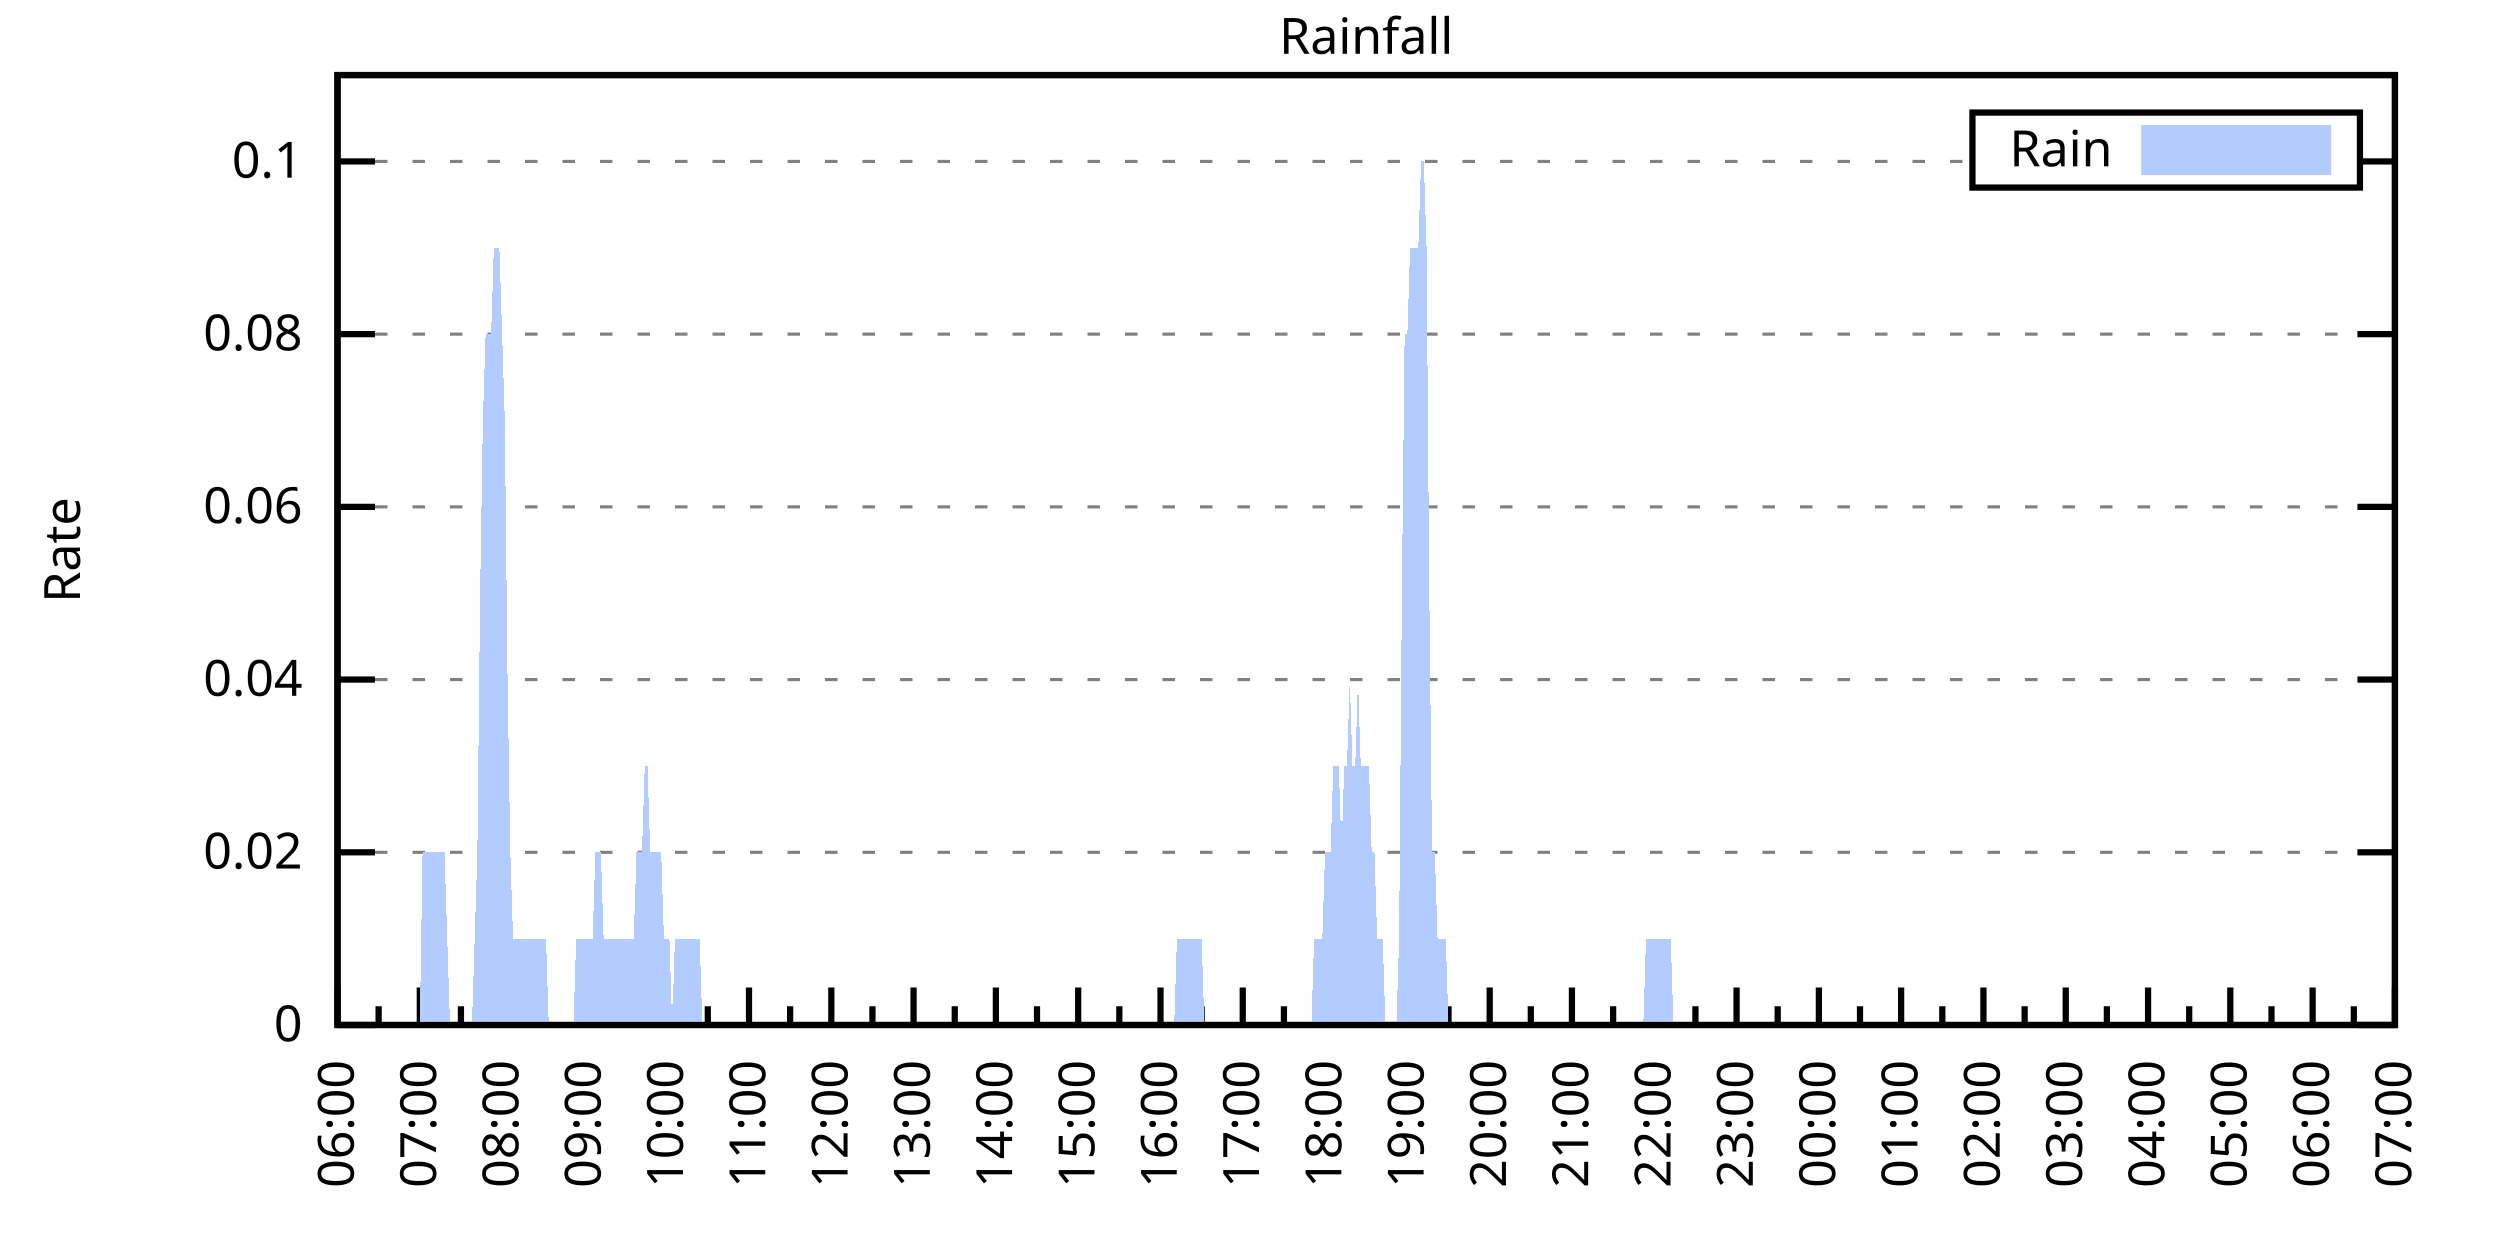
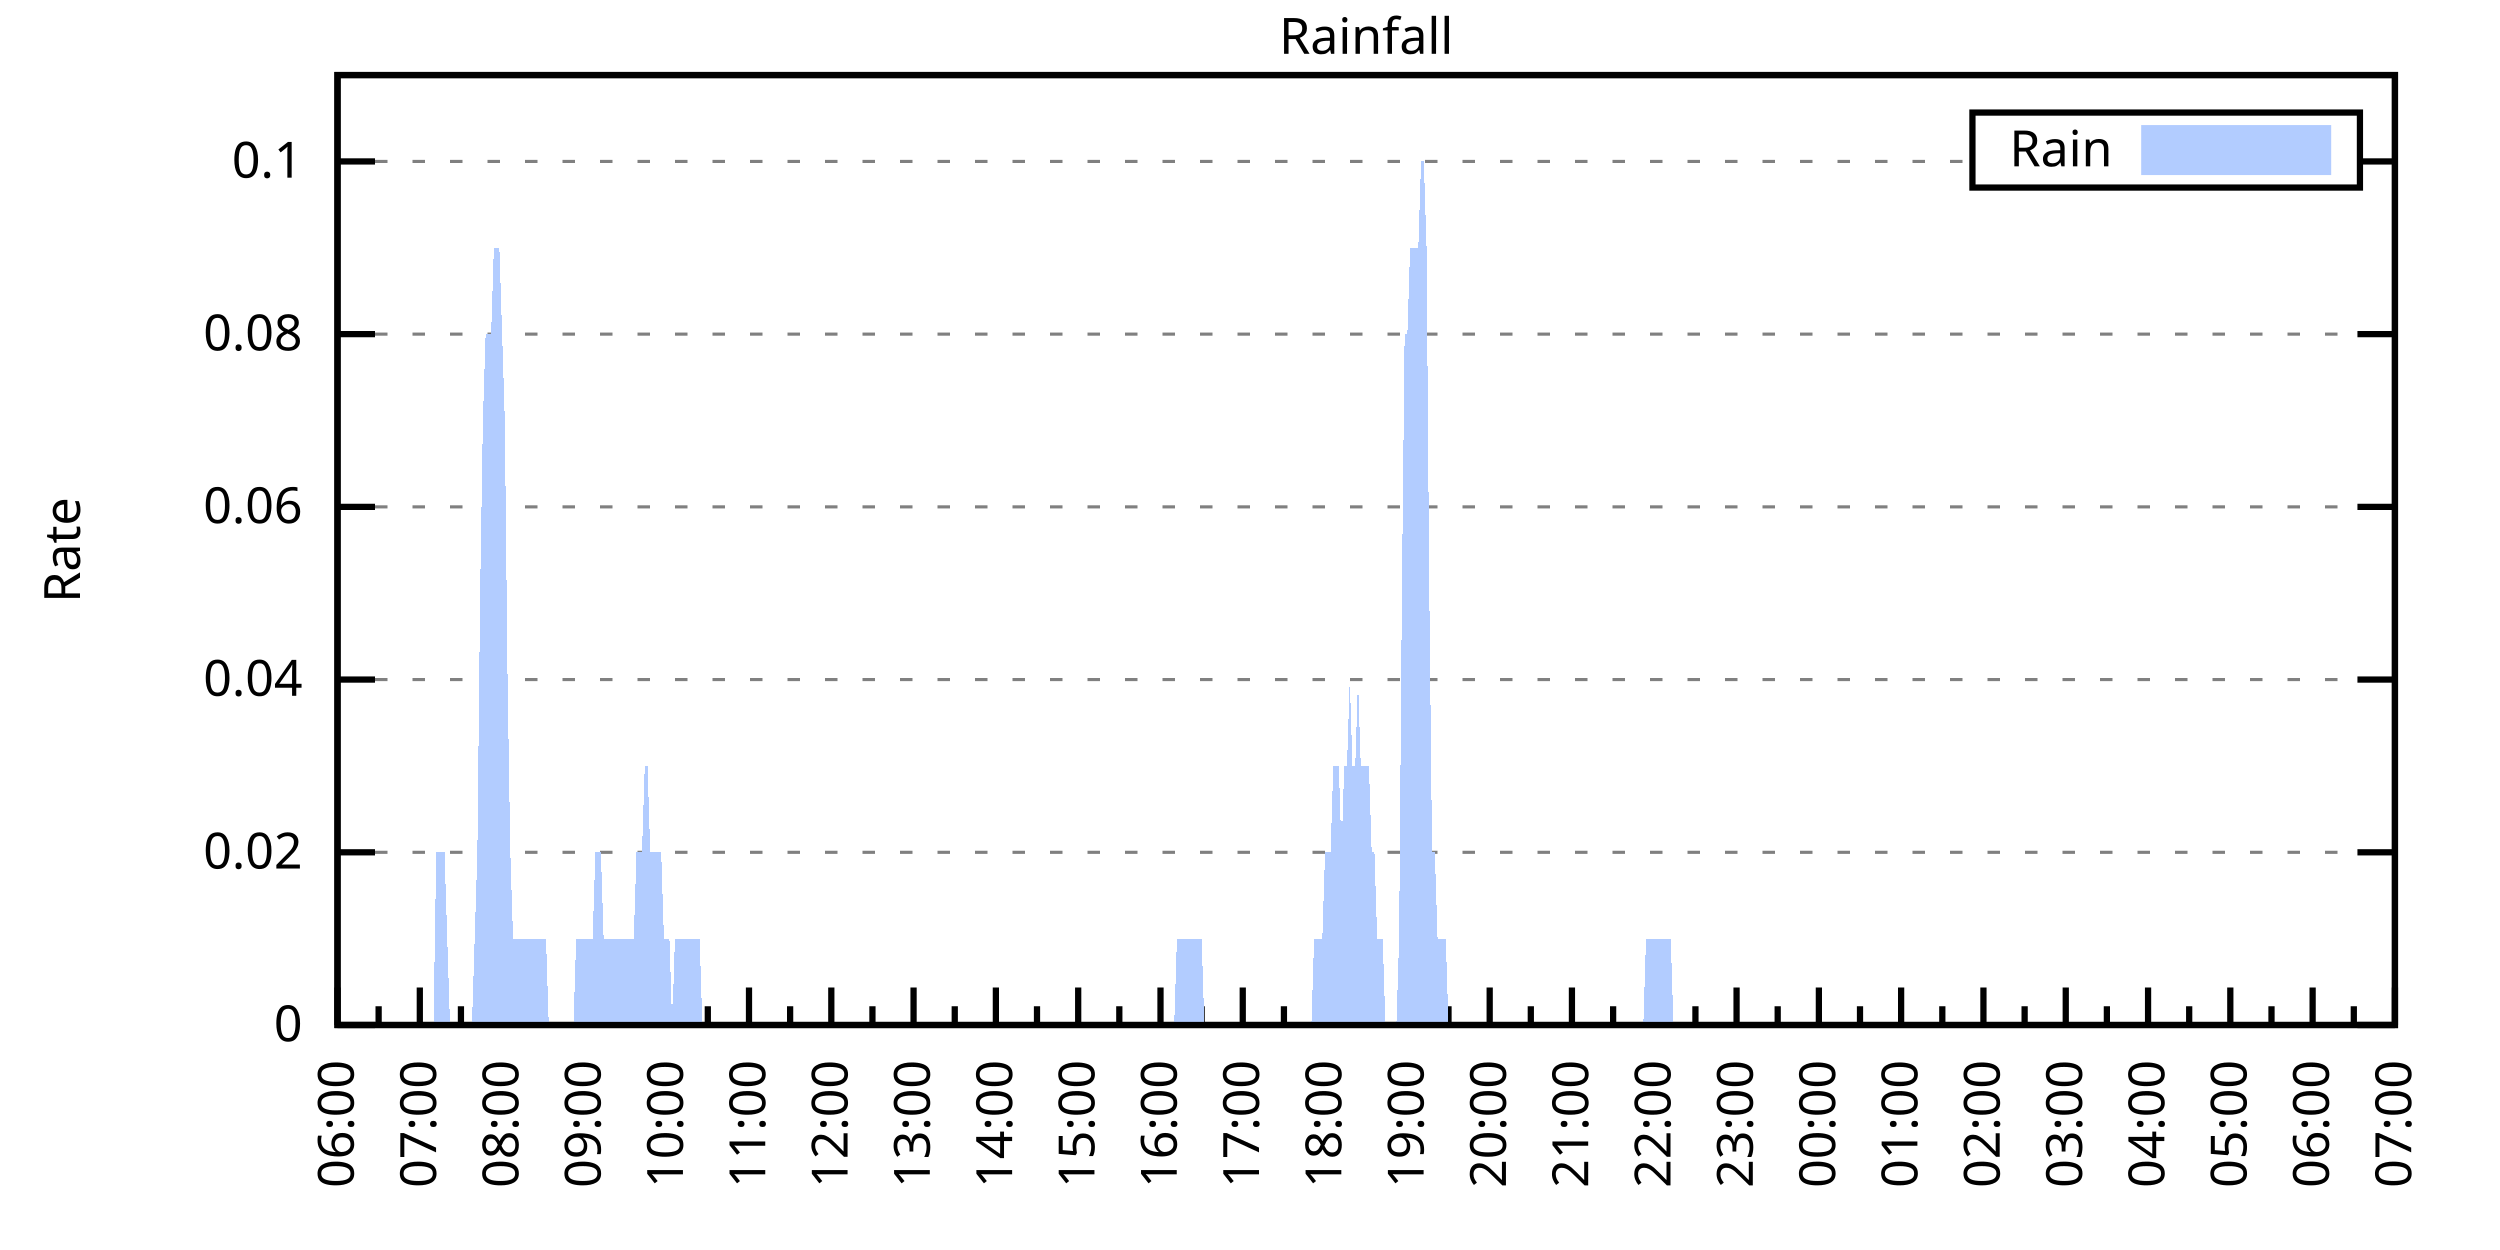
<svg xmlns="http://www.w3.org/2000/svg" xmlns:xlink="http://www.w3.org/1999/xlink" width="400" height="200" viewBox="0 0 400 200">
  <g id="gnuplot_canvas">
    <rect x="0" y="0" width="400" height="200" fill="none" />
    <defs>
      <circle id="gpDot" r="0.5" stroke-width="0.5" stroke="currentColor" />
      <path id="gpPt0" stroke-width="0.333" stroke="currentColor" d="M-1,0 h2 M0,-1 v2" />
      <path id="gpPt1" stroke-width="0.333" stroke="currentColor" d="M-1,-1 L1,1 M1,-1 L-1,1" />
      <path id="gpPt2" stroke-width="0.333" stroke="currentColor" d="M-1,0 L1,0 M0,-1 L0,1 M-1,-1 L1,1 M-1,1 L1,-1" />
      <rect id="gpPt3" stroke-width="0.333" stroke="currentColor" x="-1" y="-1" width="2" height="2" />
      <rect id="gpPt4" stroke-width="0.333" stroke="currentColor" fill="currentColor" x="-1" y="-1" width="2" height="2" />
      <circle id="gpPt5" stroke-width="0.333" stroke="currentColor" cx="0" cy="0" r="1" />
      <use xlink:href="#gpPt5" id="gpPt6" fill="currentColor" stroke="none" />
      <path id="gpPt7" stroke-width="0.333" stroke="currentColor" d="M0,-1.33 L-1.33,0.67 L1.33,0.67 z" />
      <use xlink:href="#gpPt7" id="gpPt8" fill="currentColor" stroke="none" />
      <use xlink:href="#gpPt7" id="gpPt9" stroke="currentColor" transform="rotate(180)" />
      <use xlink:href="#gpPt9" id="gpPt10" fill="currentColor" stroke="none" />
      <use xlink:href="#gpPt3" id="gpPt11" stroke="currentColor" transform="rotate(45)" />
      <use xlink:href="#gpPt11" id="gpPt12" fill="currentColor" stroke="none" />
      <path id="gpPt13" stroke-width="0.333" stroke="currentColor" d="M0,1.330 L1.265,0.411 L0.782,-1.067 L-0.782,-1.076 L-1.265,0.411 z" />
      <use xlink:href="#gpPt13" id="gpPt14" fill="currentColor" stroke="none" />
      <filter id="textbox" filterUnits="objectBoundingBox" x="0" y="0" height="1" width="1">
        <feFlood flood-color="white" flood-opacity="1" result="bgnd" />
        <feComposite in="SourceGraphic" in2="bgnd" operator="atop" />
      </filter>
      <filter id="greybox" filterUnits="objectBoundingBox" x="0" y="0" height="1" width="1">
        <feFlood flood-color="lightgrey" flood-opacity="1" result="grey" />
        <feComposite in="SourceGraphic" in2="grey" operator="atop" />
      </filter>
    </defs>
    <g fill="none" color="white" stroke="currentColor" stroke-width="1.00" stroke-linecap="butt" stroke-linejoin="miter">
</g>
    <g fill="none" color="black" stroke="currentColor" stroke-width="1.00" stroke-linecap="butt" stroke-linejoin="miter">
      <g stroke="none" shape-rendering="crispEdges">
        <polygon fill="rgb(255, 255, 255)" points="54.00,164.00 383.18,164.00 383.18,12.02 54.00,12.02 " />
      </g>
    </g>
    <g fill="none" color="black" stroke="currentColor" stroke-width="1.00" stroke-linecap="butt" stroke-linejoin="miter">
</g>
    <g fill="none" color="black" stroke="black" stroke-width="0.50" stroke-linecap="butt" stroke-linejoin="miter">
</g>
    <g fill="none" color="gray" stroke="currentColor" stroke-width="0.50" stroke-linecap="butt" stroke-linejoin="miter">
      <path stroke="gray" stroke-dasharray="2,4" class="gridline" d="M54.00,164.00 L383.19,164.00  " />
    </g>
    <g fill="none" color="gray" stroke="gray" stroke-width="1.00" stroke-linecap="butt" stroke-linejoin="miter">
</g>
    <g fill="none" color="black" stroke="currentColor" stroke-width="1.00" stroke-linecap="butt" stroke-linejoin="miter">
      <path stroke="black" d="M54.00,164.00 L60.00,164.00 M383.19,164.00 L377.19,164.00  " />
      <g transform="translate(48.40,166.60)" stroke="none" fill="black" font-family="Sans" font-size="8.00" text-anchor="end">
        <text>
          <tspan font-family="Sans"> 0</tspan>
        </text>
      </g>
    </g>
    <g fill="none" color="black" stroke="currentColor" stroke-width="1.00" stroke-linecap="butt" stroke-linejoin="miter">
</g>
    <g fill="none" color="black" stroke="black" stroke-width="0.50" stroke-linecap="butt" stroke-linejoin="miter">
</g>
    <g fill="none" color="gray" stroke="currentColor" stroke-width="0.50" stroke-linecap="butt" stroke-linejoin="miter">
      <path stroke="gray" stroke-dasharray="2,4" class="gridline" d="M54.00,136.37 L383.19,136.37  " />
    </g>
    <g fill="none" color="gray" stroke="gray" stroke-width="1.00" stroke-linecap="butt" stroke-linejoin="miter">
</g>
    <g fill="none" color="black" stroke="currentColor" stroke-width="1.00" stroke-linecap="butt" stroke-linejoin="miter">
      <path stroke="black" d="M54.00,136.37 L60.00,136.37 M383.19,136.37 L377.19,136.37  " />
      <g transform="translate(48.40,138.97)" stroke="none" fill="black" font-family="Sans" font-size="8.00" text-anchor="end">
        <text>
          <tspan font-family="Sans"> 0.02</tspan>
        </text>
      </g>
    </g>
    <g fill="none" color="black" stroke="currentColor" stroke-width="1.00" stroke-linecap="butt" stroke-linejoin="miter">
</g>
    <g fill="none" color="black" stroke="black" stroke-width="0.50" stroke-linecap="butt" stroke-linejoin="miter">
</g>
    <g fill="none" color="gray" stroke="currentColor" stroke-width="0.50" stroke-linecap="butt" stroke-linejoin="miter">
      <path stroke="gray" stroke-dasharray="2,4" class="gridline" d="M54.00,108.73 L383.19,108.73  " />
    </g>
    <g fill="none" color="gray" stroke="gray" stroke-width="1.00" stroke-linecap="butt" stroke-linejoin="miter">
</g>
    <g fill="none" color="black" stroke="currentColor" stroke-width="1.00" stroke-linecap="butt" stroke-linejoin="miter">
      <path stroke="black" d="M54.00,108.73 L60.00,108.73 M383.19,108.73 L377.19,108.73  " />
      <g transform="translate(48.40,111.33)" stroke="none" fill="black" font-family="Sans" font-size="8.00" text-anchor="end">
        <text>
          <tspan font-family="Sans"> 0.04</tspan>
        </text>
      </g>
    </g>
    <g fill="none" color="black" stroke="currentColor" stroke-width="1.00" stroke-linecap="butt" stroke-linejoin="miter">
</g>
    <g fill="none" color="black" stroke="black" stroke-width="0.50" stroke-linecap="butt" stroke-linejoin="miter">
</g>
    <g fill="none" color="gray" stroke="currentColor" stroke-width="0.50" stroke-linecap="butt" stroke-linejoin="miter">
      <path stroke="gray" stroke-dasharray="2,4" class="gridline" d="M54.00,81.10 L383.19,81.10  " />
    </g>
    <g fill="none" color="gray" stroke="gray" stroke-width="1.00" stroke-linecap="butt" stroke-linejoin="miter">
</g>
    <g fill="none" color="black" stroke="currentColor" stroke-width="1.00" stroke-linecap="butt" stroke-linejoin="miter">
      <path stroke="black" d="M54.00,81.10 L60.00,81.10 M383.19,81.10 L377.19,81.10  " />
      <g transform="translate(48.40,83.70)" stroke="none" fill="black" font-family="Sans" font-size="8.00" text-anchor="end">
        <text>
          <tspan font-family="Sans"> 0.06</tspan>
        </text>
      </g>
    </g>
    <g fill="none" color="black" stroke="currentColor" stroke-width="1.00" stroke-linecap="butt" stroke-linejoin="miter">
</g>
    <g fill="none" color="black" stroke="black" stroke-width="0.50" stroke-linecap="butt" stroke-linejoin="miter">
</g>
    <g fill="none" color="gray" stroke="currentColor" stroke-width="0.50" stroke-linecap="butt" stroke-linejoin="miter">
      <path stroke="gray" stroke-dasharray="2,4" class="gridline" d="M54.00,53.46 L383.19,53.46  " />
    </g>
    <g fill="none" color="gray" stroke="gray" stroke-width="1.00" stroke-linecap="butt" stroke-linejoin="miter">
</g>
    <g fill="none" color="black" stroke="currentColor" stroke-width="1.00" stroke-linecap="butt" stroke-linejoin="miter">
      <path stroke="black" d="M54.00,53.46 L60.00,53.46 M383.19,53.46 L377.19,53.46  " />
      <g transform="translate(48.40,56.06)" stroke="none" fill="black" font-family="Sans" font-size="8.00" text-anchor="end">
        <text>
          <tspan font-family="Sans"> 0.08</tspan>
        </text>
      </g>
    </g>
    <g fill="none" color="black" stroke="currentColor" stroke-width="1.00" stroke-linecap="butt" stroke-linejoin="miter">
</g>
    <g fill="none" color="black" stroke="black" stroke-width="0.50" stroke-linecap="butt" stroke-linejoin="miter">
</g>
    <g fill="none" color="gray" stroke="currentColor" stroke-width="0.50" stroke-linecap="butt" stroke-linejoin="miter">
      <path stroke="gray" stroke-dasharray="2,4" class="gridline" d="M54.00,25.83 L315.59,25.83 M377.59,25.83 L383.19,25.83  " />
    </g>
    <g fill="none" color="gray" stroke="gray" stroke-width="1.00" stroke-linecap="butt" stroke-linejoin="miter">
</g>
    <g fill="none" color="black" stroke="currentColor" stroke-width="1.00" stroke-linecap="butt" stroke-linejoin="miter">
      <path stroke="black" d="M54.00,25.83 L60.00,25.83 M383.19,25.83 L377.19,25.83  " />
      <g transform="translate(48.40,28.43)" stroke="none" fill="black" font-family="Sans" font-size="8.00" text-anchor="end">
        <text>
          <tspan font-family="Sans"> 0.1</tspan>
        </text>
      </g>
    </g>
    <g fill="none" color="black" stroke="currentColor" stroke-width="1.00" stroke-linecap="butt" stroke-linejoin="miter">
      <path stroke="black" d="M54.00,164.00 L54.00,158.00  " />
      <g transform="translate(56.60,169.60) rotate(270)" stroke="none" fill="black" font-family="Sans" font-size="8.00" text-anchor="end">
        <text>
          <tspan font-family="Sans">06:00</tspan>
        </text>
      </g>
    </g>
    <g fill="none" color="black" stroke="currentColor" stroke-width="1.00" stroke-linecap="butt" stroke-linejoin="miter">
      <path stroke="black" d="M60.58,164.00 L60.58,161.00 M67.17,164.00 L67.17,158.00  " />
      <g transform="translate(69.77,169.60) rotate(270)" stroke="none" fill="black" font-family="Sans" font-size="8.00" text-anchor="end">
        <text>
          <tspan font-family="Sans">07:00</tspan>
        </text>
      </g>
    </g>
    <g fill="none" color="black" stroke="currentColor" stroke-width="1.00" stroke-linecap="butt" stroke-linejoin="miter">
      <path stroke="black" d="M73.75,164.00 L73.75,161.00 M80.34,164.00 L80.34,158.00  " />
      <g transform="translate(82.94,169.60) rotate(270)" stroke="none" fill="black" font-family="Sans" font-size="8.00" text-anchor="end">
        <text>
          <tspan font-family="Sans">08:00</tspan>
        </text>
      </g>
    </g>
    <g fill="none" color="black" stroke="currentColor" stroke-width="1.00" stroke-linecap="butt" stroke-linejoin="miter">
      <path stroke="black" d="M86.92,164.00 L86.92,161.00 M93.50,164.00 L93.50,158.00  " />
      <g transform="translate(96.10,169.60) rotate(270)" stroke="none" fill="black" font-family="Sans" font-size="8.00" text-anchor="end">
        <text>
          <tspan font-family="Sans">09:00</tspan>
        </text>
      </g>
    </g>
    <g fill="none" color="black" stroke="currentColor" stroke-width="1.00" stroke-linecap="butt" stroke-linejoin="miter">
      <path stroke="black" d="M100.09,164.00 L100.09,161.00 M106.67,164.00 L106.67,158.00  " />
      <g transform="translate(109.27,169.60) rotate(270)" stroke="none" fill="black" font-family="Sans" font-size="8.00" text-anchor="end">
        <text>
          <tspan font-family="Sans">10:00</tspan>
        </text>
      </g>
    </g>
    <g fill="none" color="black" stroke="currentColor" stroke-width="1.00" stroke-linecap="butt" stroke-linejoin="miter">
      <path stroke="black" d="M113.25,164.00 L113.25,161.00 M119.84,164.00 L119.84,158.00  " />
      <g transform="translate(122.44,169.60) rotate(270)" stroke="none" fill="black" font-family="Sans" font-size="8.00" text-anchor="end">
        <text>
          <tspan font-family="Sans">11:00</tspan>
        </text>
      </g>
    </g>
    <g fill="none" color="black" stroke="currentColor" stroke-width="1.00" stroke-linecap="butt" stroke-linejoin="miter">
      <path stroke="black" d="M126.42,164.00 L126.42,161.00 M133.01,164.00 L133.01,158.00  " />
      <g transform="translate(135.61,169.60) rotate(270)" stroke="none" fill="black" font-family="Sans" font-size="8.00" text-anchor="end">
        <text>
          <tspan font-family="Sans">12:00</tspan>
        </text>
      </g>
    </g>
    <g fill="none" color="black" stroke="currentColor" stroke-width="1.00" stroke-linecap="butt" stroke-linejoin="miter">
      <path stroke="black" d="M139.59,164.00 L139.59,161.00 M146.17,164.00 L146.17,158.00  " />
      <g transform="translate(148.77,169.60) rotate(270)" stroke="none" fill="black" font-family="Sans" font-size="8.00" text-anchor="end">
        <text>
          <tspan font-family="Sans">13:00</tspan>
        </text>
      </g>
    </g>
    <g fill="none" color="black" stroke="currentColor" stroke-width="1.00" stroke-linecap="butt" stroke-linejoin="miter">
      <path stroke="black" d="M152.76,164.00 L152.76,161.00 M159.34,164.00 L159.34,158.00  " />
      <g transform="translate(161.94,169.60) rotate(270)" stroke="none" fill="black" font-family="Sans" font-size="8.00" text-anchor="end">
        <text>
          <tspan font-family="Sans">14:00</tspan>
        </text>
      </g>
    </g>
    <g fill="none" color="black" stroke="currentColor" stroke-width="1.00" stroke-linecap="butt" stroke-linejoin="miter">
      <path stroke="black" d="M165.92,164.00 L165.92,161.00 M172.51,164.00 L172.51,158.00  " />
      <g transform="translate(175.11,169.60) rotate(270)" stroke="none" fill="black" font-family="Sans" font-size="8.00" text-anchor="end">
        <text>
          <tspan font-family="Sans">15:00</tspan>
        </text>
      </g>
    </g>
    <g fill="none" color="black" stroke="currentColor" stroke-width="1.00" stroke-linecap="butt" stroke-linejoin="miter">
      <path stroke="black" d="M179.09,164.00 L179.09,161.00 M185.68,164.00 L185.68,158.00  " />
      <g transform="translate(188.28,169.60) rotate(270)" stroke="none" fill="black" font-family="Sans" font-size="8.00" text-anchor="end">
        <text>
          <tspan font-family="Sans">16:00</tspan>
        </text>
      </g>
    </g>
    <g fill="none" color="black" stroke="currentColor" stroke-width="1.00" stroke-linecap="butt" stroke-linejoin="miter">
      <path stroke="black" d="M192.26,164.00 L192.26,161.00 M198.84,164.00 L198.84,158.00  " />
      <g transform="translate(201.44,169.60) rotate(270)" stroke="none" fill="black" font-family="Sans" font-size="8.00" text-anchor="end">
        <text>
          <tspan font-family="Sans">17:00</tspan>
        </text>
      </g>
    </g>
    <g fill="none" color="black" stroke="currentColor" stroke-width="1.00" stroke-linecap="butt" stroke-linejoin="miter">
      <path stroke="black" d="M205.43,164.00 L205.43,161.00 M212.01,164.00 L212.01,158.00  " />
      <g transform="translate(214.61,169.60) rotate(270)" stroke="none" fill="black" font-family="Sans" font-size="8.00" text-anchor="end">
        <text>
          <tspan font-family="Sans">18:00</tspan>
        </text>
      </g>
    </g>
    <g fill="none" color="black" stroke="currentColor" stroke-width="1.00" stroke-linecap="butt" stroke-linejoin="miter">
      <path stroke="black" d="M218.60,164.00 L218.60,161.00 M225.18,164.00 L225.18,158.00  " />
      <g transform="translate(227.78,169.60) rotate(270)" stroke="none" fill="black" font-family="Sans" font-size="8.00" text-anchor="end">
        <text>
          <tspan font-family="Sans">19:00</tspan>
        </text>
      </g>
    </g>
    <g fill="none" color="black" stroke="currentColor" stroke-width="1.00" stroke-linecap="butt" stroke-linejoin="miter">
      <path stroke="black" d="M231.76,164.00 L231.76,161.00 M238.35,164.00 L238.35,158.00  " />
      <g transform="translate(240.95,169.60) rotate(270)" stroke="none" fill="black" font-family="Sans" font-size="8.00" text-anchor="end">
        <text>
          <tspan font-family="Sans">20:00</tspan>
        </text>
      </g>
    </g>
    <g fill="none" color="black" stroke="currentColor" stroke-width="1.00" stroke-linecap="butt" stroke-linejoin="miter">
      <path stroke="black" d="M244.93,164.00 L244.93,161.00 M251.51,164.00 L251.51,158.00  " />
      <g transform="translate(254.11,169.60) rotate(270)" stroke="none" fill="black" font-family="Sans" font-size="8.00" text-anchor="end">
        <text>
          <tspan font-family="Sans">21:00</tspan>
        </text>
      </g>
    </g>
    <g fill="none" color="black" stroke="currentColor" stroke-width="1.00" stroke-linecap="butt" stroke-linejoin="miter">
      <path stroke="black" d="M258.10,164.00 L258.10,161.00 M264.68,164.00 L264.68,158.00  " />
      <g transform="translate(267.28,169.60) rotate(270)" stroke="none" fill="black" font-family="Sans" font-size="8.00" text-anchor="end">
        <text>
          <tspan font-family="Sans">22:00</tspan>
        </text>
      </g>
    </g>
    <g fill="none" color="black" stroke="currentColor" stroke-width="1.00" stroke-linecap="butt" stroke-linejoin="miter">
      <path stroke="black" d="M271.27,164.00 L271.27,161.00 M277.85,164.00 L277.85,158.00  " />
      <g transform="translate(280.45,169.60) rotate(270)" stroke="none" fill="black" font-family="Sans" font-size="8.00" text-anchor="end">
        <text>
          <tspan font-family="Sans">23:00</tspan>
        </text>
      </g>
    </g>
    <g fill="none" color="black" stroke="currentColor" stroke-width="1.00" stroke-linecap="butt" stroke-linejoin="miter">
      <path stroke="black" d="M284.43,164.00 L284.43,161.00 M291.02,164.00 L291.02,158.00  " />
      <g transform="translate(293.62,169.60) rotate(270)" stroke="none" fill="black" font-family="Sans" font-size="8.00" text-anchor="end">
        <text>
          <tspan font-family="Sans">00:00</tspan>
        </text>
      </g>
    </g>
    <g fill="none" color="black" stroke="currentColor" stroke-width="1.00" stroke-linecap="butt" stroke-linejoin="miter">
      <path stroke="black" d="M297.60,164.00 L297.60,161.00 M304.18,164.00 L304.18,158.00  " />
      <g transform="translate(306.78,169.60) rotate(270)" stroke="none" fill="black" font-family="Sans" font-size="8.00" text-anchor="end">
        <text>
          <tspan font-family="Sans">01:00</tspan>
        </text>
      </g>
    </g>
    <g fill="none" color="black" stroke="currentColor" stroke-width="1.00" stroke-linecap="butt" stroke-linejoin="miter">
      <path stroke="black" d="M310.77,164.00 L310.77,161.00 M317.35,164.00 L317.35,158.00  " />
      <g transform="translate(319.95,169.60) rotate(270)" stroke="none" fill="black" font-family="Sans" font-size="8.00" text-anchor="end">
        <text>
          <tspan font-family="Sans">02:00</tspan>
        </text>
      </g>
    </g>
    <g fill="none" color="black" stroke="currentColor" stroke-width="1.00" stroke-linecap="butt" stroke-linejoin="miter">
      <path stroke="black" d="M323.94,164.00 L323.94,161.00 M330.52,164.00 L330.52,158.00  " />
      <g transform="translate(333.12,169.60) rotate(270)" stroke="none" fill="black" font-family="Sans" font-size="8.00" text-anchor="end">
        <text>
          <tspan font-family="Sans">03:00</tspan>
        </text>
      </g>
    </g>
    <g fill="none" color="black" stroke="currentColor" stroke-width="1.00" stroke-linecap="butt" stroke-linejoin="miter">
      <path stroke="black" d="M337.10,164.00 L337.10,161.00 M343.69,164.00 L343.69,158.00  " />
      <g transform="translate(346.29,169.60) rotate(270)" stroke="none" fill="black" font-family="Sans" font-size="8.00" text-anchor="end">
        <text>
          <tspan font-family="Sans">04:00</tspan>
        </text>
      </g>
    </g>
    <g fill="none" color="black" stroke="currentColor" stroke-width="1.00" stroke-linecap="butt" stroke-linejoin="miter">
      <path stroke="black" d="M350.27,164.00 L350.27,161.00 M356.85,164.00 L356.85,158.00  " />
      <g transform="translate(359.45,169.60) rotate(270)" stroke="none" fill="black" font-family="Sans" font-size="8.00" text-anchor="end">
        <text>
          <tspan font-family="Sans">05:00</tspan>
        </text>
      </g>
    </g>
    <g fill="none" color="black" stroke="currentColor" stroke-width="1.00" stroke-linecap="butt" stroke-linejoin="miter">
      <path stroke="black" d="M363.44,164.00 L363.44,161.00 M370.02,164.00 L370.02,158.00  " />
      <g transform="translate(372.62,169.60) rotate(270)" stroke="none" fill="black" font-family="Sans" font-size="8.00" text-anchor="end">
        <text>
          <tspan font-family="Sans">06:00</tspan>
        </text>
      </g>
    </g>
    <g fill="none" color="black" stroke="currentColor" stroke-width="1.00" stroke-linecap="butt" stroke-linejoin="miter">
      <path stroke="black" d="M376.61,164.00 L376.61,161.00 M383.19,164.00 L383.19,158.00  " />
      <g transform="translate(385.79,169.60) rotate(270)" stroke="none" fill="black" font-family="Sans" font-size="8.00" text-anchor="end">
        <text>
          <tspan font-family="Sans">07:00</tspan>
        </text>
      </g>
    </g>
    <g fill="none" color="black" stroke="currentColor" stroke-width="1.00" stroke-linecap="butt" stroke-linejoin="miter">
</g>
    <g fill="none" color="black" stroke="currentColor" stroke-width="1.00" stroke-linecap="butt" stroke-linejoin="miter">
      <path stroke="black" d="M54.00,12.01 L54.00,164.00 L383.19,164.00 L383.19,12.01 L54.00,12.01 Z  " />
    </g>
    <g fill="none" color="black" stroke="currentColor" stroke-width="1.00" stroke-linecap="butt" stroke-linejoin="miter">
      <g transform="translate(12.80,88.01) rotate(270)" stroke="none" fill="black" font-family="Sans" font-size="8.00" text-anchor="middle">
        <text>
          <tspan font-family="Sans">Rate</tspan>
        </text>
      </g>
    </g>
    <g fill="none" color="black" stroke="currentColor" stroke-width="1.00" stroke-linecap="butt" stroke-linejoin="miter">
</g>
    <g fill="none" color="black" stroke="currentColor" stroke-width="1.00" stroke-linecap="butt" stroke-linejoin="miter">
      <path stroke="black" d="M315.59,30.01 L315.59,18.01 L377.59,18.01 L377.59,30.01 L315.59,30.01 Z  " />
    </g>
    <g id="Rainfall_plot_1">
      <g fill="none" color="white" stroke="black" stroke-width="2.00" stroke-linecap="butt" stroke-linejoin="miter">
</g>
      <g fill="none" color="black" stroke="currentColor" stroke-width="2.00" stroke-linecap="butt" stroke-linejoin="miter">
        <g transform="translate(337.99,26.61)" stroke="none" fill="black" font-family="Sans" font-size="8.00" text-anchor="end">
          <text>
            <tspan font-family="Sans">Rain</tspan>
          </text>
        </g>
      </g>
      <g fill="none" color="black" stroke="currentColor" stroke-width="2.00" stroke-linecap="butt" stroke-linejoin="miter">
        <g stroke="none" shape-rendering="crispEdges">
          <polygon fill="rgb(178, 204, 255)" points="343.59,27.01 371.99,27.01 371.99,21.01 343.59,21.01 " />
        </g>
        <path stroke="rgb(178, 204, 255)" d="M343.59,27.01 L371.99,27.01 L371.99,21.01 L343.59,21.01 L343.59,27.01 Z  " />
      </g>
      <g fill="none" color="black" stroke="currentColor" stroke-width="2.00" stroke-linecap="butt" stroke-linejoin="miter">
        <g stroke="none" shape-rendering="crispEdges">
-           <polygon fill="rgb(178, 204, 255)" points="63.22,164.00 63.66,164.00 64.10,164.00 64.53,164.00 64.97,164.00 65.41,164.00 65.85,164.00 66.29,164.00 66.73,164.00 67.17,164.00 67.61,136.37 68.05,136.37 68.48,136.37 68.92,136.37 69.36,136.37 69.80,136.37 70.24,136.37 70.68,136.37 71.12,136.37 71.56,150.18 72.00,164.00 72.43,164.00 72.87,164.00 73.31,164.00 73.75,164.00 74.19,164.00 74.63,164.00 75.07,164.00 75.51,164.00 75.95,150.18 76.38,136.37 76.82,94.91 77.26,67.28 77.70,53.46 78.14,53.46 78.58,53.46 79.02,39.64 79.46,39.64 79.90,39.64 80.34,53.46 80.77,67.28 81.21,108.73 81.65,136.37 82.09,150.18 82.53,150.18 82.97,150.18 83.41,150.18 83.85,150.18 84.29,150.18 84.72,150.18 85.16,150.18 85.60,150.18 86.04,150.18 86.48,150.18 86.92,150.18 87.36,150.18 87.80,164.00 88.24,164.00 88.67,164.00 89.11,164.00 89.55,164.00 89.99,164.00 90.43,164.00 90.87,164.00 91.31,164.00 91.75,164.00 92.19,150.18 92.62,150.18 93.06,150.18 93.50,150.18 93.94,150.18 94.38,150.18 94.82,150.18 95.26,136.37 95.70,136.37 96.14,136.37 96.58,150.18 97.01,150.18 97.45,150.18 97.89,150.18 98.33,150.18 98.77,150.18 99.21,150.18 99.65,150.18 100.09,150.18 100.53,150.18 100.96,150.18 101.40,150.18 101.84,136.37 102.28,136.37 102.72,136.37 103.16,122.55 103.60,122.55 104.04,136.37 104.48,136.37 104.91,136.37 105.35,136.37 105.79,136.37 106.23,150.18 106.67,150.18 107.11,150.18 107.55,164.00 107.99,150.18 108.43,150.18 108.87,150.18 109.30,150.18 109.74,150.18 110.18,150.18 110.62,150.18 111.06,150.18 111.50,150.18 111.94,150.18 112.38,164.00 112.82,164.00 113.25,164.00 113.69,164.00 114.13,164.00 114.57,164.00 115.01,164.00 115.45,164.00 115.89,164.00 116.33,164.00 116.77,164.00 117.20,164.00 117.64,164.00 118.08,164.00 118.52,164.00 118.96,164.00 119.40,164.00 119.84,164.00 120.28,164.00 120.72,164.00 121.15,164.00 121.59,164.00 122.03,164.00 122.47,164.00 122.91,164.00 123.35,164.00 123.79,164.00 124.23,164.00 124.67,164.00 125.11,164.00 125.54,164.00 125.98,164.00 126.42,164.00 126.86,164.00 127.30,164.00 127.74,164.00 128.18,164.00 128.62,164.00 129.06,164.00 129.49,164.00 129.93,164.00 130.37,164.00 130.81,164.00 131.25,164.00 131.69,164.00 132.13,164.00 132.57,164.00 133.01,164.00 133.44,164.00 133.88,164.00 134.32,164.00 134.76,164.00 135.20,164.00 135.64,164.00 136.08,164.00 136.52,164.00 136.96,164.00 137.39,164.00 137.83,164.00 138.27,164.00 138.71,164.00 139.15,164.00 139.59,164.00 140.03,164.00 140.47,164.00 140.91,164.00 141.35,164.00 141.78,164.00 142.22,164.00 142.66,164.00 143.10,164.00 143.54,164.00 143.98,164.00 144.42,164.00 144.86,164.00 145.30,164.00 145.73,164.00 146.17,164.00 146.61,164.00 147.05,164.00 147.49,164.00 147.93,164.00 148.37,164.00 148.81,164.00 149.25,164.00 149.68,164.00 150.12,164.00 150.56,164.00 151.00,164.00 151.44,164.00 151.88,164.00 152.32,164.00 152.76,164.00 153.20,164.00 153.63,164.00 154.07,164.00 154.51,164.00 154.95,164.00 155.39,164.00 155.83,164.00 156.27,164.00 156.71,164.00 157.15,164.00 157.59,164.00 158.02,164.00 158.46,164.00 158.90,164.00 159.34,164.00 159.78,164.00 160.22,164.00 160.66,164.00 161.10,164.00 161.54,164.00 161.97,164.00 162.41,164.00 162.85,164.00 163.29,164.00 163.73,164.00 164.17,164.00 164.61,164.00 165.05,164.00 165.49,164.00 165.92,164.00 166.36,164.00 166.80,164.00 167.24,164.00 167.68,164.00 168.12,164.00 168.56,164.00 169.00,164.00 169.44,164.00 169.87,164.00 170.31,164.00 170.75,164.00 171.19,164.00 171.63,164.00 172.07,164.00 172.51,164.00 172.95,164.00 173.39,164.00 173.83,164.00 174.26,164.00 174.70,164.00 175.14,164.00 175.58,164.00 176.02,164.00 176.46,164.00 176.90,164.00 177.34,164.00 177.78,164.00 178.21,164.00 178.65,164.00 179.09,164.00 179.53,164.00 179.97,164.00 180.41,164.00 180.85,164.00 181.29,164.00 181.73,164.00 182.16,164.00 182.60,164.00 183.04,164.00 183.48,164.00 183.92,164.00 184.36,164.00 184.80,164.00 185.24,164.00 185.68,164.00 186.11,164.00 186.55,164.00 186.99,164.00 187.43,164.00 187.87,164.00 188.31,150.18 188.75,150.18 189.19,150.18 189.63,150.18 190.07,150.18 190.50,150.18 190.94,150.18 191.38,150.18 191.82,150.18 192.26,150.18 192.70,164.00 193.14,164.00 193.58,164.00 194.02,164.00 194.45,164.00 194.89,164.00 195.33,164.00 195.77,164.00 196.21,164.00 196.65,164.00 197.09,164.00 197.53,164.00 197.97,164.00 198.40,164.00 198.84,164.00 199.28,164.00 199.72,164.00 200.16,164.00 200.60,164.00 201.04,164.00 201.48,164.00 201.92,164.00 202.35,164.00 202.79,164.00 203.23,164.00 203.67,164.00 204.11,164.00 204.55,164.00 204.99,164.00 205.43,164.00 205.87,164.00 206.31,164.00 206.74,164.00 207.18,164.00 207.62,164.00 208.06,164.00 208.50,164.00 208.94,164.00 209.38,164.00 209.82,164.00 210.26,150.18 210.69,150.18 211.13,150.18 211.57,150.18 212.01,136.37 212.45,136.37 212.89,136.37 213.33,122.55 213.77,122.55 214.21,122.55 214.64,136.37 215.08,122.55 215.52,122.55 215.96,108.73 216.40,122.55 216.84,122.55 217.28,108.73 217.72,122.55 218.16,122.55 218.60,122.55 219.03,122.55 219.47,136.37 219.91,136.37 220.35,150.18 220.79,150.18 221.23,150.18 221.67,164.00 222.11,164.00 222.55,164.00 222.98,164.00 223.42,164.00 223.86,150.18 224.30,94.91 224.74,53.46 225.18,53.46 225.62,39.64 226.06,39.64 226.50,39.64 226.93,39.64 227.37,25.83 227.81,25.83 228.25,39.64 228.69,94.91 229.13,136.37 229.57,136.37 230.01,150.18 230.45,150.18 230.88,150.18 231.32,150.18 231.76,164.00 232.20,164.00 232.64,164.00 233.08,164.00 233.52,164.00 233.96,164.00 234.40,164.00 234.84,164.00 235.27,164.00 235.71,164.00 236.15,164.00 236.59,164.00 237.03,164.00 237.47,164.00 237.91,164.00 238.35,164.00 238.79,164.00 239.22,164.00 239.66,164.00 240.10,164.00 240.54,164.00 240.98,164.00 241.42,164.00 241.86,164.00 242.30,164.00 242.74,164.00 243.17,164.00 243.61,164.00 244.05,164.00 244.49,164.00 244.93,164.00 245.37,164.00 245.81,164.00 246.25,164.00 246.69,164.00 247.12,164.00 247.56,164.00 248.00,164.00 248.44,164.00 248.88,164.00 249.32,164.00 249.76,164.00 250.20,164.00 250.64,164.00 251.08,164.00 251.51,164.00 251.95,164.00 252.39,164.00 252.83,164.00 253.27,164.00 253.71,164.00 254.15,164.00 254.59,164.00 255.03,164.00 255.46,164.00 255.90,164.00 256.34,164.00 256.78,164.00 257.22,164.00 257.66,164.00 258.10,164.00 258.54,164.00 258.98,164.00 259.41,164.00 259.85,164.00 260.29,164.00 260.73,164.00 261.17,164.00 261.61,164.00 262.05,164.00 262.49,164.00 262.93,164.00 263.36,150.18 263.80,150.18 264.24,150.18 264.68,150.18 265.12,150.18 265.56,150.18 266.00,150.18 266.44,150.18 266.88,150.18 267.32,150.18 267.75,164.00 268.19,164.00 268.63,164.00 269.07,164.00 269.51,164.00 269.95,164.00 270.39,164.00 270.83,164.00 271.27,164.00 271.70,164.00 272.14,164.00 272.58,164.00 273.02,164.00 273.46,164.00 273.90,164.00 274.34,164.00 274.78,164.00 275.22,164.00 275.65,164.00 276.09,164.00 276.53,164.00 276.97,164.00 277.41,164.00 277.85,164.00 278.29,164.00 278.73,164.00 279.17,164.00 279.60,164.00 280.04,164.00 280.48,164.00 280.92,164.00 281.36,164.00 281.80,164.00 282.24,164.00 282.68,164.00 283.12,164.00 283.56,164.00 283.99,164.00 284.43,164.00 284.87,164.00 285.31,164.00 285.75,164.00 286.19,164.00 286.63,164.00 287.07,164.00 287.51,164.00 287.94,164.00 288.38,164.00 288.82,164.00 289.26,164.00 289.70,164.00 290.14,164.00 290.58,164.00 291.02,164.00 291.46,164.00 291.89,164.00 292.33,164.00 292.77,164.00 293.21,164.00 293.65,164.00 294.09,164.00 294.53,164.00 294.97,164.00 295.41,164.00 295.84,164.00 296.28,164.00 296.72,164.00 297.16,164.00 297.60,164.00 298.04,164.00 298.48,164.00 298.92,164.00 299.36,164.00 299.80,164.00 300.23,164.00 300.67,164.00 301.11,164.00 301.55,164.00 301.99,164.00 302.43,164.00 302.87,164.00 303.31,164.00 303.75,164.00 304.18,164.00 304.62,164.00 305.06,164.00 305.50,164.00 305.94,164.00 306.38,164.00 306.82,164.00 307.26,164.00 307.70,164.00 308.13,164.00 308.57,164.00 309.01,164.00 309.45,164.00 309.89,164.00 310.33,164.00 310.77,164.00 311.21,164.00 311.65,164.00 312.08,164.00 312.52,164.00 312.96,164.00 313.40,164.00 313.84,164.00 314.28,164.00 314.72,164.00 315.16,164.00 315.60,164.00 316.04,164.00 316.47,164.00 316.91,164.00 317.35,164.00 317.79,164.00 318.23,164.00 318.67,164.00 319.11,164.00 319.55,164.00 319.99,164.00 320.42,164.00 320.86,164.00 321.30,164.00 321.74,164.00 322.18,164.00 322.62,164.00 323.06,164.00 323.50,164.00 323.94,164.00 324.37,164.00 324.81,164.00 325.25,164.00 325.69,164.00 326.13,164.00 326.57,164.00 327.01,164.00 327.45,164.00 327.89,164.00 328.33,164.00 328.76,164.00 329.20,164.00 329.64,164.00 330.08,164.00 330.52,164.00 330.96,164.00 331.40,164.00 331.84,164.00 332.28,164.00 332.71,164.00 333.15,164.00 333.59,164.00 334.03,164.00 334.47,164.00 334.91,164.00 335.35,164.00 335.79,164.00 336.23,164.00 336.66,164.00 337.10,164.00 337.54,164.00 337.98,164.00 338.42,164.00 338.86,164.00 339.30,164.00 339.74,164.00 340.18,164.00 340.61,164.00 341.05,164.00 341.49,164.00 341.93,164.00 342.37,164.00 342.81,164.00 343.25,164.00 343.69,164.00 344.13,164.00 344.57,164.00 345.00,164.00 345.44,164.00 345.88,164.00 346.32,164.00 346.76,164.00 347.20,164.00 347.64,164.00 348.08,164.00 348.52,164.00 348.95,164.00 349.39,164.00 349.83,164.00 350.27,164.00 350.71,164.00 351.15,164.00 351.59,164.00 352.03,164.00 352.47,164.00 352.90,164.00 353.34,164.00 353.78,164.00 354.22,164.00 354.66,164.00 355.10,164.00 355.54,164.00 355.98,164.00 356.42,164.00 356.85,164.00 357.29,164.00 357.73,164.00 358.17,164.00 358.61,164.00 359.05,164.00 359.49,164.00 359.93,164.00 360.37,164.00 360.81,164.00 361.24,164.00 361.68,164.00 362.12,164.00 362.56,164.00 363.00,164.00 363.44,164.00 363.88,164.00 364.32,164.00 364.76,164.00 365.19,164.00 365.63,164.00 366.07,164.00 366.51,164.00 366.95,164.00 367.39,164.00 367.83,164.00 368.27,164.00 368.71,164.00 369.14,164.00 369.58,164.00 370.02,164.00 370.46,164.00 370.90,164.00 371.34,164.00 371.78,164.00 372.22,164.00 372.66,164.00 373.09,164.00 373.53,164.00 373.97,164.00 374.41,164.00 374.85,164.00 375.29,164.00 375.73,164.00 376.17,164.00 376.61,164.00 377.05,164.00 377.48,164.00 377.92,164.00 378.36,164.00 378.80,164.00 378.80,164.00 63.22,164.00 " />
+           <polygon fill="rgb(178, 204, 255)" points="65.41,164.00 65.85,164.00 66.29,164.00 66.73,164.00 67.17,164.00 67.61,164.00 68.05,164.00 68.48,164.00 68.92,164.00 69.36,164.00 69.80,136.37 70.24,136.37 70.68,136.37 71.12,136.37 71.56,150.18 72.00,164.00 72.43,164.00 72.87,164.00 73.31,164.00 73.75,164.00 74.19,164.00 74.63,164.00 75.07,164.00 75.51,164.00 75.95,150.18 76.38,136.37 76.82,94.91 77.26,67.28 77.70,53.46 78.14,53.46 78.58,53.46 79.02,39.64 79.46,39.64 79.90,39.64 80.34,53.46 80.77,67.28 81.21,108.73 81.65,136.37 82.09,150.18 82.53,150.18 82.97,150.18 83.41,150.18 83.85,150.18 84.29,150.18 84.72,150.18 85.16,150.18 85.60,150.18 86.04,150.18 86.48,150.18 86.92,150.18 87.36,150.18 87.80,164.00 88.24,164.00 88.67,164.00 89.11,164.00 89.55,164.00 89.99,164.00 90.43,164.00 90.87,164.00 91.31,164.00 91.75,164.00 92.19,150.18 92.62,150.18 93.06,150.18 93.50,150.18 93.94,150.18 94.38,150.18 94.82,150.18 95.26,136.37 95.70,136.37 96.14,136.37 96.58,150.18 97.01,150.18 97.45,150.18 97.89,150.18 98.33,150.18 98.77,150.18 99.21,150.18 99.65,150.18 100.09,150.18 100.53,150.18 100.96,150.18 101.40,150.18 101.84,136.37 102.28,136.37 102.72,136.37 103.16,122.55 103.60,122.55 104.04,136.37 104.48,136.37 104.91,136.37 105.35,136.37 105.79,136.37 106.23,150.18 106.67,150.18 107.11,150.18 107.55,164.00 107.99,150.18 108.43,150.18 108.87,150.18 109.30,150.18 109.74,150.18 110.18,150.18 110.62,150.18 111.06,150.18 111.50,150.18 111.94,150.18 112.38,164.00 112.82,164.00 113.25,164.00 113.69,164.00 114.13,164.00 114.57,164.00 115.01,164.00 115.45,164.00 115.89,164.00 116.33,164.00 116.77,164.00 117.20,164.00 117.64,164.00 118.08,164.00 118.52,164.00 118.96,164.00 119.40,164.00 119.84,164.00 120.28,164.00 120.72,164.00 121.15,164.00 121.59,164.00 122.03,164.00 122.47,164.00 122.91,164.00 123.35,164.00 123.79,164.00 124.23,164.00 124.67,164.00 125.11,164.00 125.54,164.00 125.98,164.00 126.42,164.00 126.86,164.00 127.30,164.00 127.74,164.00 128.18,164.00 128.62,164.00 129.06,164.00 129.49,164.00 129.93,164.00 130.37,164.00 130.81,164.00 131.25,164.00 131.69,164.00 132.13,164.00 132.57,164.00 133.01,164.00 133.44,164.00 133.88,164.00 134.32,164.00 134.76,164.00 135.20,164.00 135.64,164.00 136.08,164.00 136.52,164.00 136.96,164.00 137.39,164.00 137.83,164.00 138.27,164.00 138.71,164.00 139.15,164.00 139.59,164.00 140.03,164.00 140.47,164.00 140.91,164.00 141.35,164.00 141.78,164.00 142.22,164.00 142.66,164.00 143.10,164.00 143.54,164.00 143.98,164.00 144.42,164.00 144.86,164.00 145.30,164.00 145.73,164.00 146.17,164.00 146.61,164.00 147.05,164.00 147.49,164.00 147.93,164.00 148.37,164.00 148.81,164.00 149.25,164.00 149.68,164.00 150.12,164.00 150.56,164.00 151.00,164.00 151.44,164.00 151.88,164.00 152.32,164.00 152.76,164.00 153.20,164.00 153.63,164.00 154.07,164.00 154.51,164.00 154.95,164.00 155.39,164.00 155.83,164.00 156.27,164.00 156.71,164.00 157.15,164.00 157.59,164.00 158.02,164.00 158.46,164.00 158.90,164.00 159.34,164.00 159.78,164.00 160.22,164.00 160.66,164.00 161.10,164.00 161.54,164.00 161.97,164.00 162.41,164.00 162.85,164.00 163.29,164.00 163.73,164.00 164.17,164.00 164.61,164.00 165.05,164.00 165.49,164.00 165.92,164.00 166.36,164.00 166.80,164.00 167.24,164.00 167.68,164.00 168.12,164.00 168.56,164.00 169.00,164.00 169.44,164.00 169.87,164.00 170.31,164.00 170.75,164.00 171.19,164.00 171.63,164.00 172.07,164.00 172.51,164.00 172.95,164.00 173.39,164.00 173.83,164.00 174.26,164.00 174.70,164.00 175.14,164.00 175.58,164.00 176.02,164.00 176.46,164.00 176.90,164.00 177.34,164.00 177.78,164.00 178.21,164.00 178.65,164.00 179.09,164.00 179.53,164.00 179.97,164.00 180.41,164.00 180.85,164.00 181.29,164.00 181.73,164.00 182.16,164.00 182.60,164.00 183.04,164.00 183.48,164.00 183.92,164.00 184.36,164.00 184.80,164.00 185.24,164.00 185.68,164.00 186.11,164.00 186.55,164.00 186.99,164.00 187.43,164.00 187.87,164.00 188.31,150.18 188.75,150.18 189.19,150.18 189.63,150.18 190.07,150.18 190.50,150.18 190.94,150.18 191.38,150.18 191.82,150.18 192.26,150.18 192.70,164.00 193.14,164.00 193.58,164.00 194.02,164.00 194.45,164.00 194.89,164.00 195.33,164.00 195.77,164.00 196.21,164.00 196.65,164.00 197.09,164.00 197.53,164.00 197.97,164.00 198.40,164.00 198.84,164.00 199.28,164.00 199.72,164.00 200.16,164.00 200.60,164.00 201.04,164.00 201.48,164.00 201.92,164.00 202.35,164.00 202.79,164.00 203.23,164.00 203.67,164.00 204.11,164.00 204.55,164.00 204.99,164.00 205.43,164.00 205.87,164.00 206.31,164.00 206.74,164.00 207.18,164.00 207.62,164.00 208.06,164.00 208.50,164.00 208.94,164.00 209.38,164.00 209.82,164.00 210.26,150.18 210.69,150.18 211.13,150.18 211.57,150.18 212.01,136.37 212.45,136.37 212.89,136.37 213.33,122.55 213.77,122.55 214.21,122.55 214.64,136.37 215.08,122.55 215.52,122.55 215.96,108.73 216.40,122.55 216.84,122.55 217.28,108.73 217.72,122.55 218.16,122.55 218.60,122.55 219.03,122.55 219.47,136.37 219.91,136.37 220.35,150.18 220.79,150.18 221.23,150.18 221.67,164.00 222.11,164.00 222.55,164.00 222.98,164.00 223.42,164.00 223.86,150.18 224.30,94.91 224.74,53.46 225.18,53.46 225.62,39.64 226.06,39.64 226.50,39.64 226.93,39.64 227.37,25.83 227.81,25.83 228.25,39.64 228.69,94.91 229.13,136.37 229.57,136.37 230.01,150.18 230.45,150.18 230.88,150.18 231.32,150.18 231.76,164.00 232.20,164.00 232.64,164.00 233.08,164.00 233.52,164.00 233.96,164.00 234.40,164.00 234.84,164.00 235.27,164.00 235.71,164.00 236.15,164.00 236.59,164.00 237.03,164.00 237.47,164.00 237.91,164.00 238.35,164.00 238.79,164.00 239.22,164.00 239.66,164.00 240.10,164.00 240.54,164.00 240.98,164.00 241.42,164.00 241.86,164.00 242.30,164.00 242.74,164.00 243.17,164.00 243.61,164.00 244.05,164.00 244.49,164.00 244.93,164.00 245.37,164.00 245.81,164.00 246.25,164.00 246.69,164.00 247.12,164.00 247.56,164.00 248.00,164.00 248.44,164.00 248.88,164.00 249.32,164.00 249.76,164.00 250.20,164.00 250.64,164.00 251.08,164.00 251.51,164.00 251.95,164.00 252.39,164.00 252.83,164.00 253.27,164.00 253.71,164.00 254.15,164.00 254.59,164.00 255.03,164.00 255.46,164.00 255.90,164.00 256.34,164.00 256.78,164.00 257.22,164.00 257.66,164.00 258.10,164.00 258.54,164.00 258.98,164.00 259.41,164.00 259.85,164.00 260.29,164.00 260.73,164.00 261.17,164.00 261.61,164.00 262.05,164.00 262.49,164.00 262.93,164.00 263.36,150.18 263.80,150.18 264.24,150.18 264.68,150.18 265.12,150.18 265.56,150.18 266.00,150.18 266.44,150.18 266.88,150.18 267.32,150.18 267.75,164.00 268.19,164.00 268.63,164.00 269.07,164.00 269.51,164.00 269.95,164.00 270.39,164.00 270.83,164.00 271.27,164.00 271.70,164.00 272.14,164.00 272.58,164.00 273.02,164.00 273.46,164.00 273.90,164.00 274.34,164.00 274.78,164.00 275.22,164.00 275.65,164.00 276.09,164.00 276.53,164.00 276.97,164.00 277.41,164.00 277.85,164.00 278.29,164.00 278.73,164.00 279.17,164.00 279.60,164.00 280.04,164.00 280.48,164.00 280.92,164.00 281.36,164.00 281.80,164.00 282.24,164.00 282.68,164.00 283.12,164.00 283.56,164.00 283.99,164.00 284.43,164.00 284.87,164.00 285.31,164.00 285.75,164.00 286.19,164.00 286.63,164.00 287.07,164.00 287.51,164.00 287.94,164.00 288.38,164.00 288.82,164.00 289.26,164.00 289.70,164.00 290.14,164.00 290.58,164.00 291.02,164.00 291.46,164.00 291.89,164.00 292.33,164.00 292.77,164.00 293.21,164.00 293.65,164.00 294.09,164.00 294.53,164.00 294.97,164.00 295.41,164.00 295.84,164.00 296.28,164.00 296.72,164.00 297.16,164.00 297.60,164.00 298.04,164.00 298.48,164.00 298.92,164.00 299.36,164.00 299.80,164.00 300.23,164.00 300.67,164.00 301.11,164.00 301.55,164.00 301.99,164.00 302.43,164.00 302.87,164.00 303.31,164.00 303.75,164.00 304.18,164.00 304.62,164.00 305.06,164.00 305.50,164.00 305.94,164.00 306.38,164.00 306.82,164.00 307.26,164.00 307.70,164.00 308.13,164.00 308.57,164.00 309.01,164.00 309.45,164.00 309.89,164.00 310.33,164.00 310.77,164.00 311.21,164.00 311.65,164.00 312.08,164.00 312.52,164.00 312.96,164.00 313.40,164.00 313.84,164.00 314.28,164.00 314.72,164.00 315.16,164.00 315.60,164.00 316.04,164.00 316.47,164.00 316.91,164.00 317.35,164.00 317.79,164.00 318.23,164.00 318.67,164.00 319.11,164.00 319.55,164.00 319.99,164.00 320.42,164.00 320.86,164.00 321.30,164.00 321.74,164.00 322.18,164.00 322.62,164.00 323.06,164.00 323.50,164.00 323.94,164.00 324.37,164.00 324.81,164.00 325.25,164.00 325.69,164.00 326.13,164.00 326.57,164.00 327.01,164.00 327.45,164.00 327.89,164.00 328.33,164.00 328.76,164.00 329.20,164.00 329.64,164.00 330.08,164.00 330.52,164.00 330.96,164.00 331.40,164.00 331.84,164.00 332.28,164.00 332.71,164.00 333.15,164.00 333.59,164.00 334.03,164.00 334.47,164.00 334.91,164.00 335.35,164.00 335.79,164.00 336.23,164.00 336.66,164.00 337.10,164.00 337.54,164.00 337.98,164.00 338.42,164.00 338.86,164.00 339.30,164.00 339.74,164.00 340.18,164.00 340.61,164.00 341.05,164.00 341.49,164.00 341.93,164.00 342.37,164.00 342.81,164.00 343.25,164.00 343.69,164.00 344.13,164.00 344.57,164.00 345.00,164.00 345.44,164.00 345.88,164.00 346.32,164.00 346.76,164.00 347.20,164.00 347.64,164.00 348.08,164.00 348.52,164.00 348.95,164.00 349.39,164.00 349.83,164.00 350.27,164.00 350.71,164.00 351.15,164.00 351.59,164.00 352.03,164.00 352.47,164.00 352.90,164.00 353.34,164.00 353.78,164.00 354.22,164.00 354.66,164.00 355.10,164.00 355.54,164.00 355.98,164.00 356.42,164.00 356.85,164.00 357.29,164.00 357.73,164.00 358.17,164.00 358.61,164.00 359.05,164.00 359.49,164.00 359.93,164.00 360.37,164.00 360.81,164.00 361.24,164.00 361.68,164.00 362.12,164.00 362.56,164.00 363.00,164.00 363.44,164.00 363.88,164.00 364.32,164.00 364.76,164.00 365.19,164.00 365.63,164.00 366.07,164.00 366.51,164.00 366.95,164.00 367.39,164.00 367.83,164.00 368.27,164.00 368.71,164.00 369.14,164.00 369.58,164.00 370.02,164.00 370.46,164.00 370.90,164.00 371.34,164.00 371.78,164.00 372.22,164.00 372.66,164.00 373.09,164.00 373.53,164.00 373.97,164.00 374.41,164.00 374.85,164.00 375.29,164.00 375.73,164.00 376.17,164.00 376.61,164.00 377.05,164.00 377.48,164.00 377.92,164.00 378.36,164.00 378.80,164.00 379.24,164.00 379.68,164.00 380.12,164.00 380.56,164.00 381.00,164.00 381.00,164.00 65.41,164.00 " />
        </g>
      </g>
    </g>
    <g fill="none" color="black" stroke="currentColor" stroke-width="2.00" stroke-linecap="butt" stroke-linejoin="miter">
</g>
    <g fill="none" color="black" stroke="black" stroke-width="1.00" stroke-linecap="butt" stroke-linejoin="miter">
</g>
    <g fill="none" color="black" stroke="currentColor" stroke-width="1.00" stroke-linecap="butt" stroke-linejoin="miter">
      <path stroke="black" d="M54.00,12.01 L54.00,164.00 L383.19,164.00 L383.19,12.01 L54.00,12.01 Z  " />
    </g>
    <g fill="none" color="black" stroke="currentColor" stroke-width="1.00" stroke-linecap="butt" stroke-linejoin="miter">
      <g transform="translate(218.59,8.61)" stroke="none" fill="black" font-family="Sans" font-size="8.00" text-anchor="middle">
        <text>
          <tspan font-family="Sans">Rainfall</tspan>
        </text>
      </g>
    </g>
    <g fill="none" color="black" stroke="currentColor" stroke-width="1.00" stroke-linecap="butt" stroke-linejoin="miter">
</g>
  </g>
</svg>
